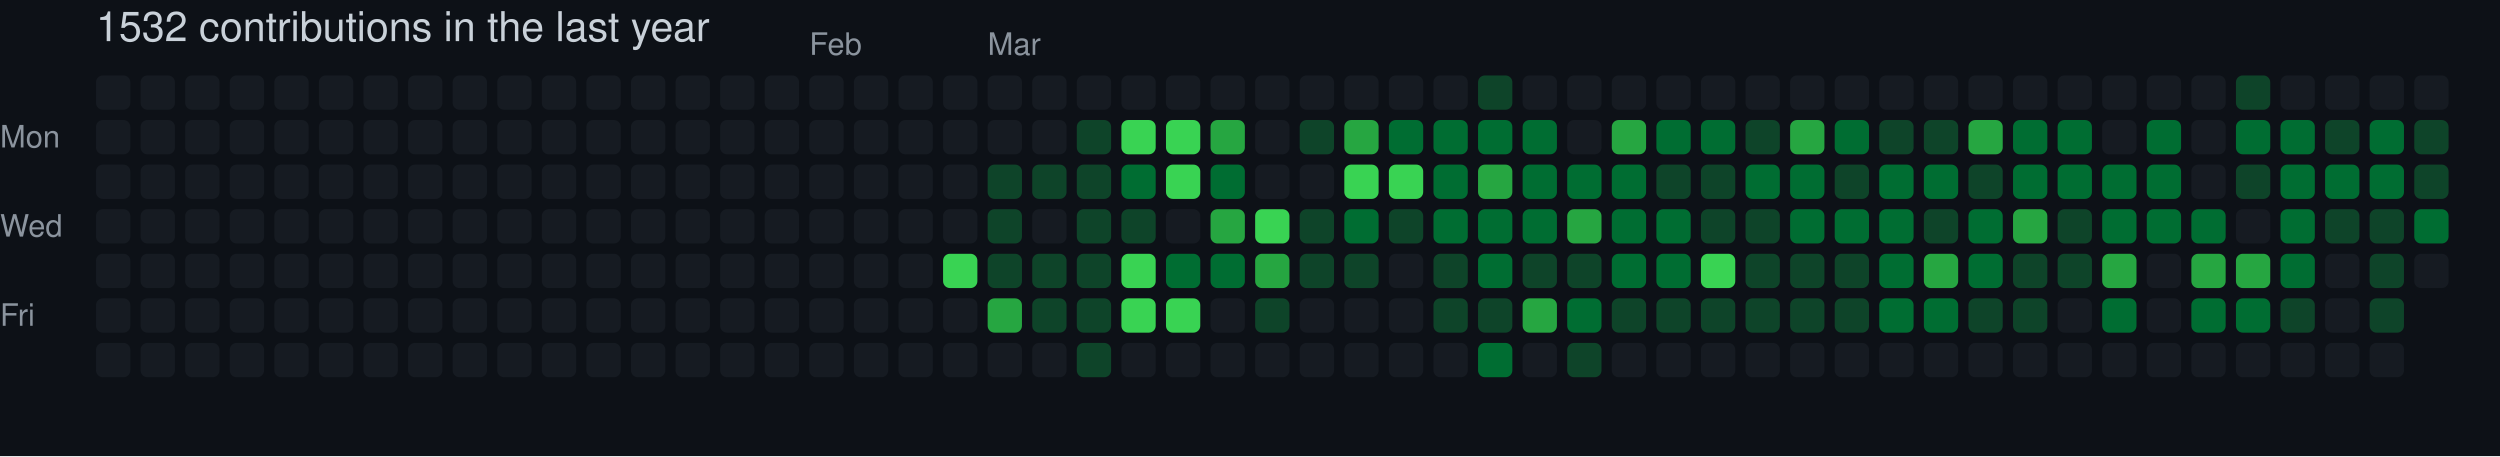
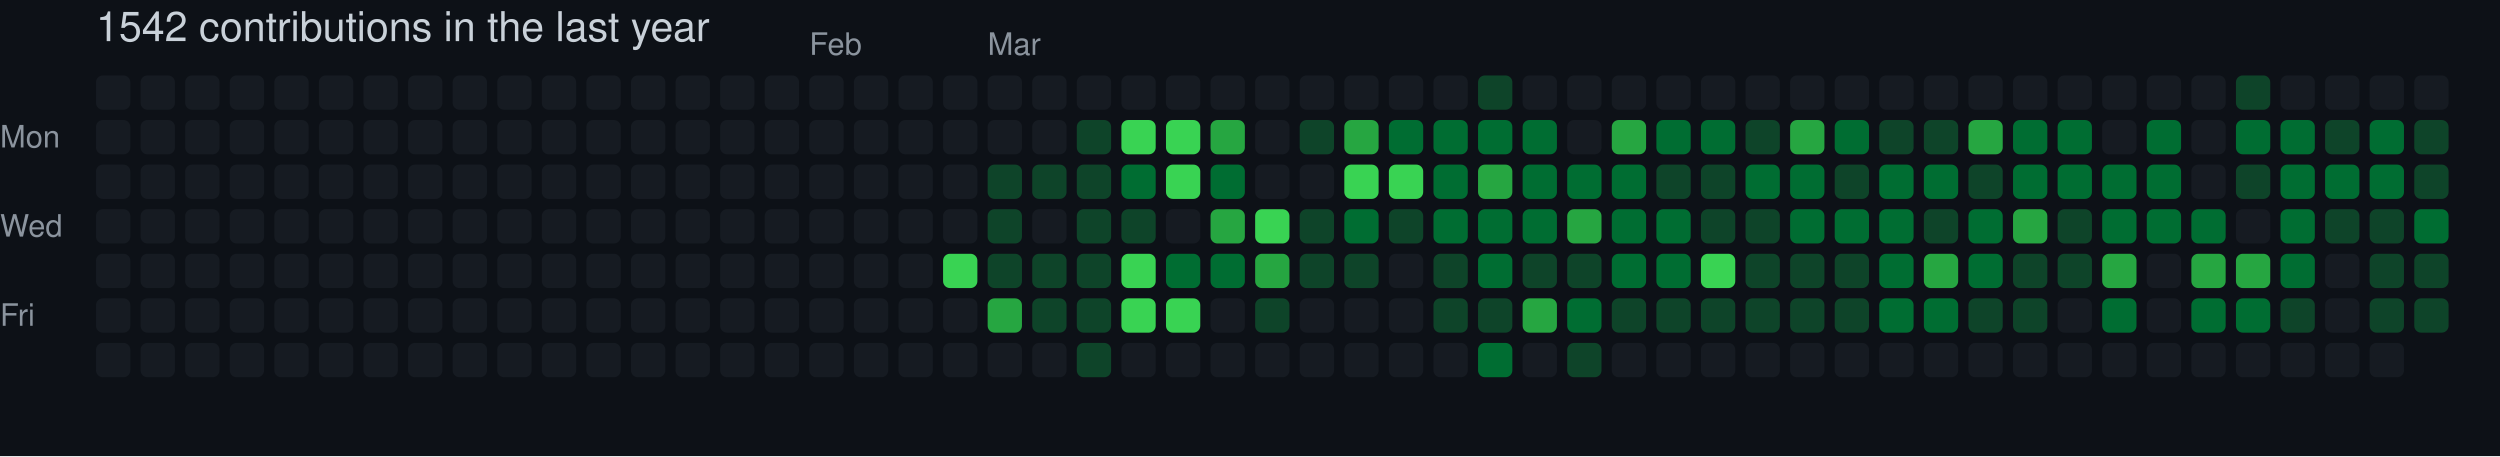
- <svg xmlns="http://www.w3.org/2000/svg" width="729" height="133" viewBox="0 0 729 133" role="img" aria-label="skiliaris made 1532 contributions in the last year">
+ <svg xmlns="http://www.w3.org/2000/svg" width="729" height="133" viewBox="0 0 729 133" role="img" aria-label="skiliaris made 1542 contributions in the last year">
  <rect width="100%" height="100%" fill="#0d1117" />
  <style>
    text {
      font-family: -apple-system, BlinkMacSystemFont, "Segoe UI", Helvetica, Arial, sans-serif;
      font-size: 9px;
      fill: #8b949e;
    }
    .count {
      font-size: 12px;
      fill: #c9d1d9;
    }
  </style>
-   <text x="28" y="12" class="count">1532 contributions in the last year</text>
+   <text x="28" y="12" class="count">1542 contributions in the last year</text>
  <text x="236" y="16">Feb</text>
  <text x="288" y="16">Mar</text>
  <text x="0" y="43">Mon</text>
  <text x="0" y="69">Wed</text>
  <text x="0" y="95">Fri</text>
  <rect x="28" y="22" width="10" height="10" rx="2" ry="2" fill="#161b22">
        </rect>
  <rect x="28" y="35" width="10" height="10" rx="2" ry="2" fill="#161b22">
        </rect>
  <rect x="28" y="48" width="10" height="10" rx="2" ry="2" fill="#161b22">
        </rect>
  <rect x="28" y="61" width="10" height="10" rx="2" ry="2" fill="#161b22">
        </rect>
  <rect x="28" y="74" width="10" height="10" rx="2" ry="2" fill="#161b22">
        </rect>
  <rect x="28" y="87" width="10" height="10" rx="2" ry="2" fill="#161b22">
        </rect>
  <rect x="28" y="100" width="10" height="10" rx="2" ry="2" fill="#161b22">
        </rect>
  <rect x="41" y="22" width="10" height="10" rx="2" ry="2" fill="#161b22">
        </rect>
  <rect x="41" y="35" width="10" height="10" rx="2" ry="2" fill="#161b22">
        </rect>
  <rect x="41" y="48" width="10" height="10" rx="2" ry="2" fill="#161b22">
        </rect>
  <rect x="41" y="61" width="10" height="10" rx="2" ry="2" fill="#161b22">
        </rect>
  <rect x="41" y="74" width="10" height="10" rx="2" ry="2" fill="#161b22">
        </rect>
  <rect x="41" y="87" width="10" height="10" rx="2" ry="2" fill="#161b22">
        </rect>
  <rect x="41" y="100" width="10" height="10" rx="2" ry="2" fill="#161b22">
        </rect>
  <rect x="54" y="22" width="10" height="10" rx="2" ry="2" fill="#161b22">
        </rect>
  <rect x="54" y="35" width="10" height="10" rx="2" ry="2" fill="#161b22">
        </rect>
  <rect x="54" y="48" width="10" height="10" rx="2" ry="2" fill="#161b22">
        </rect>
  <rect x="54" y="61" width="10" height="10" rx="2" ry="2" fill="#161b22">
        </rect>
  <rect x="54" y="74" width="10" height="10" rx="2" ry="2" fill="#161b22">
        </rect>
  <rect x="54" y="87" width="10" height="10" rx="2" ry="2" fill="#161b22">
        </rect>
  <rect x="54" y="100" width="10" height="10" rx="2" ry="2" fill="#161b22">
        </rect>
  <rect x="67" y="22" width="10" height="10" rx="2" ry="2" fill="#161b22">
        </rect>
  <rect x="67" y="35" width="10" height="10" rx="2" ry="2" fill="#161b22">
        </rect>
  <rect x="67" y="48" width="10" height="10" rx="2" ry="2" fill="#161b22">
        </rect>
  <rect x="67" y="61" width="10" height="10" rx="2" ry="2" fill="#161b22">
        </rect>
  <rect x="67" y="74" width="10" height="10" rx="2" ry="2" fill="#161b22">
        </rect>
  <rect x="67" y="87" width="10" height="10" rx="2" ry="2" fill="#161b22">
        </rect>
  <rect x="67" y="100" width="10" height="10" rx="2" ry="2" fill="#161b22">
        </rect>
  <rect x="80" y="22" width="10" height="10" rx="2" ry="2" fill="#161b22">
        </rect>
  <rect x="80" y="35" width="10" height="10" rx="2" ry="2" fill="#161b22">
        </rect>
  <rect x="80" y="48" width="10" height="10" rx="2" ry="2" fill="#161b22">
        </rect>
  <rect x="80" y="61" width="10" height="10" rx="2" ry="2" fill="#161b22">
        </rect>
  <rect x="80" y="74" width="10" height="10" rx="2" ry="2" fill="#161b22">
        </rect>
  <rect x="80" y="87" width="10" height="10" rx="2" ry="2" fill="#161b22">
        </rect>
  <rect x="80" y="100" width="10" height="10" rx="2" ry="2" fill="#161b22">
        </rect>
  <rect x="93" y="22" width="10" height="10" rx="2" ry="2" fill="#161b22">
        </rect>
  <rect x="93" y="35" width="10" height="10" rx="2" ry="2" fill="#161b22">
        </rect>
  <rect x="93" y="48" width="10" height="10" rx="2" ry="2" fill="#161b22">
        </rect>
  <rect x="93" y="61" width="10" height="10" rx="2" ry="2" fill="#161b22">
        </rect>
  <rect x="93" y="74" width="10" height="10" rx="2" ry="2" fill="#161b22">
        </rect>
  <rect x="93" y="87" width="10" height="10" rx="2" ry="2" fill="#161b22">
        </rect>
  <rect x="93" y="100" width="10" height="10" rx="2" ry="2" fill="#161b22">
        </rect>
  <rect x="106" y="22" width="10" height="10" rx="2" ry="2" fill="#161b22">
        </rect>
  <rect x="106" y="35" width="10" height="10" rx="2" ry="2" fill="#161b22">
        </rect>
  <rect x="106" y="48" width="10" height="10" rx="2" ry="2" fill="#161b22">
        </rect>
  <rect x="106" y="61" width="10" height="10" rx="2" ry="2" fill="#161b22">
        </rect>
  <rect x="106" y="74" width="10" height="10" rx="2" ry="2" fill="#161b22">
        </rect>
  <rect x="106" y="87" width="10" height="10" rx="2" ry="2" fill="#161b22">
        </rect>
  <rect x="106" y="100" width="10" height="10" rx="2" ry="2" fill="#161b22">
        </rect>
  <rect x="119" y="22" width="10" height="10" rx="2" ry="2" fill="#161b22">
        </rect>
  <rect x="119" y="35" width="10" height="10" rx="2" ry="2" fill="#161b22">
        </rect>
  <rect x="119" y="48" width="10" height="10" rx="2" ry="2" fill="#161b22">
        </rect>
  <rect x="119" y="61" width="10" height="10" rx="2" ry="2" fill="#161b22">
        </rect>
  <rect x="119" y="74" width="10" height="10" rx="2" ry="2" fill="#161b22">
        </rect>
  <rect x="119" y="87" width="10" height="10" rx="2" ry="2" fill="#161b22">
        </rect>
  <rect x="119" y="100" width="10" height="10" rx="2" ry="2" fill="#161b22">
        </rect>
  <rect x="132" y="22" width="10" height="10" rx="2" ry="2" fill="#161b22">
        </rect>
  <rect x="132" y="35" width="10" height="10" rx="2" ry="2" fill="#161b22">
        </rect>
  <rect x="132" y="48" width="10" height="10" rx="2" ry="2" fill="#161b22">
        </rect>
  <rect x="132" y="61" width="10" height="10" rx="2" ry="2" fill="#161b22">
        </rect>
  <rect x="132" y="74" width="10" height="10" rx="2" ry="2" fill="#161b22">
        </rect>
  <rect x="132" y="87" width="10" height="10" rx="2" ry="2" fill="#161b22">
        </rect>
  <rect x="132" y="100" width="10" height="10" rx="2" ry="2" fill="#161b22">
        </rect>
  <rect x="145" y="22" width="10" height="10" rx="2" ry="2" fill="#161b22">
        </rect>
  <rect x="145" y="35" width="10" height="10" rx="2" ry="2" fill="#161b22">
        </rect>
  <rect x="145" y="48" width="10" height="10" rx="2" ry="2" fill="#161b22">
        </rect>
  <rect x="145" y="61" width="10" height="10" rx="2" ry="2" fill="#161b22">
        </rect>
  <rect x="145" y="74" width="10" height="10" rx="2" ry="2" fill="#161b22">
        </rect>
  <rect x="145" y="87" width="10" height="10" rx="2" ry="2" fill="#161b22">
        </rect>
  <rect x="145" y="100" width="10" height="10" rx="2" ry="2" fill="#161b22">
        </rect>
  <rect x="158" y="22" width="10" height="10" rx="2" ry="2" fill="#161b22">
        </rect>
  <rect x="158" y="35" width="10" height="10" rx="2" ry="2" fill="#161b22">
        </rect>
  <rect x="158" y="48" width="10" height="10" rx="2" ry="2" fill="#161b22">
        </rect>
  <rect x="158" y="61" width="10" height="10" rx="2" ry="2" fill="#161b22">
        </rect>
  <rect x="158" y="74" width="10" height="10" rx="2" ry="2" fill="#161b22">
        </rect>
  <rect x="158" y="87" width="10" height="10" rx="2" ry="2" fill="#161b22">
        </rect>
  <rect x="158" y="100" width="10" height="10" rx="2" ry="2" fill="#161b22">
        </rect>
  <rect x="171" y="22" width="10" height="10" rx="2" ry="2" fill="#161b22">
        </rect>
  <rect x="171" y="35" width="10" height="10" rx="2" ry="2" fill="#161b22">
        </rect>
  <rect x="171" y="48" width="10" height="10" rx="2" ry="2" fill="#161b22">
        </rect>
  <rect x="171" y="61" width="10" height="10" rx="2" ry="2" fill="#161b22">
        </rect>
  <rect x="171" y="74" width="10" height="10" rx="2" ry="2" fill="#161b22">
        </rect>
  <rect x="171" y="87" width="10" height="10" rx="2" ry="2" fill="#161b22">
        </rect>
  <rect x="171" y="100" width="10" height="10" rx="2" ry="2" fill="#161b22">
        </rect>
  <rect x="184" y="22" width="10" height="10" rx="2" ry="2" fill="#161b22">
        </rect>
  <rect x="184" y="35" width="10" height="10" rx="2" ry="2" fill="#161b22">
        </rect>
  <rect x="184" y="48" width="10" height="10" rx="2" ry="2" fill="#161b22">
        </rect>
  <rect x="184" y="61" width="10" height="10" rx="2" ry="2" fill="#161b22">
        </rect>
  <rect x="184" y="74" width="10" height="10" rx="2" ry="2" fill="#161b22">
        </rect>
  <rect x="184" y="87" width="10" height="10" rx="2" ry="2" fill="#161b22">
        </rect>
  <rect x="184" y="100" width="10" height="10" rx="2" ry="2" fill="#161b22">
        </rect>
  <rect x="197" y="22" width="10" height="10" rx="2" ry="2" fill="#161b22">
        </rect>
  <rect x="197" y="35" width="10" height="10" rx="2" ry="2" fill="#161b22">
        </rect>
  <rect x="197" y="48" width="10" height="10" rx="2" ry="2" fill="#161b22">
        </rect>
  <rect x="197" y="61" width="10" height="10" rx="2" ry="2" fill="#161b22">
        </rect>
  <rect x="197" y="74" width="10" height="10" rx="2" ry="2" fill="#161b22">
        </rect>
  <rect x="197" y="87" width="10" height="10" rx="2" ry="2" fill="#161b22">
        </rect>
  <rect x="197" y="100" width="10" height="10" rx="2" ry="2" fill="#161b22">
        </rect>
  <rect x="210" y="22" width="10" height="10" rx="2" ry="2" fill="#161b22">
        </rect>
  <rect x="210" y="35" width="10" height="10" rx="2" ry="2" fill="#161b22">
        </rect>
  <rect x="210" y="48" width="10" height="10" rx="2" ry="2" fill="#161b22">
        </rect>
  <rect x="210" y="61" width="10" height="10" rx="2" ry="2" fill="#161b22">
        </rect>
  <rect x="210" y="74" width="10" height="10" rx="2" ry="2" fill="#161b22">
        </rect>
  <rect x="210" y="87" width="10" height="10" rx="2" ry="2" fill="#161b22">
        </rect>
  <rect x="210" y="100" width="10" height="10" rx="2" ry="2" fill="#161b22">
        </rect>
  <rect x="223" y="22" width="10" height="10" rx="2" ry="2" fill="#161b22">
        </rect>
  <rect x="223" y="35" width="10" height="10" rx="2" ry="2" fill="#161b22">
        </rect>
  <rect x="223" y="48" width="10" height="10" rx="2" ry="2" fill="#161b22">
        </rect>
  <rect x="223" y="61" width="10" height="10" rx="2" ry="2" fill="#161b22">
        </rect>
  <rect x="223" y="74" width="10" height="10" rx="2" ry="2" fill="#161b22">
        </rect>
  <rect x="223" y="87" width="10" height="10" rx="2" ry="2" fill="#161b22">
        </rect>
  <rect x="223" y="100" width="10" height="10" rx="2" ry="2" fill="#161b22">
        </rect>
  <rect x="236" y="22" width="10" height="10" rx="2" ry="2" fill="#161b22">
        </rect>
  <rect x="236" y="35" width="10" height="10" rx="2" ry="2" fill="#161b22">
        </rect>
  <rect x="236" y="48" width="10" height="10" rx="2" ry="2" fill="#161b22">
        </rect>
  <rect x="236" y="61" width="10" height="10" rx="2" ry="2" fill="#161b22">
        </rect>
  <rect x="236" y="74" width="10" height="10" rx="2" ry="2" fill="#161b22">
        </rect>
  <rect x="236" y="87" width="10" height="10" rx="2" ry="2" fill="#161b22">
        </rect>
  <rect x="236" y="100" width="10" height="10" rx="2" ry="2" fill="#161b22">
        </rect>
  <rect x="249" y="22" width="10" height="10" rx="2" ry="2" fill="#161b22">
        </rect>
  <rect x="249" y="35" width="10" height="10" rx="2" ry="2" fill="#161b22">
        </rect>
  <rect x="249" y="48" width="10" height="10" rx="2" ry="2" fill="#161b22">
        </rect>
  <rect x="249" y="61" width="10" height="10" rx="2" ry="2" fill="#161b22">
        </rect>
  <rect x="249" y="74" width="10" height="10" rx="2" ry="2" fill="#161b22">
        </rect>
  <rect x="249" y="87" width="10" height="10" rx="2" ry="2" fill="#161b22">
        </rect>
  <rect x="249" y="100" width="10" height="10" rx="2" ry="2" fill="#161b22">
        </rect>
  <rect x="262" y="22" width="10" height="10" rx="2" ry="2" fill="#161b22">
        </rect>
  <rect x="262" y="35" width="10" height="10" rx="2" ry="2" fill="#161b22">
        </rect>
  <rect x="262" y="48" width="10" height="10" rx="2" ry="2" fill="#161b22">
        </rect>
  <rect x="262" y="61" width="10" height="10" rx="2" ry="2" fill="#161b22">
        </rect>
  <rect x="262" y="74" width="10" height="10" rx="2" ry="2" fill="#161b22">
        </rect>
  <rect x="262" y="87" width="10" height="10" rx="2" ry="2" fill="#161b22">
        </rect>
  <rect x="262" y="100" width="10" height="10" rx="2" ry="2" fill="#161b22">
        </rect>
  <rect x="275" y="22" width="10" height="10" rx="2" ry="2" fill="#161b22">
        </rect>
  <rect x="275" y="35" width="10" height="10" rx="2" ry="2" fill="#161b22">
        </rect>
  <rect x="275" y="48" width="10" height="10" rx="2" ry="2" fill="#161b22">
        </rect>
  <rect x="275" y="61" width="10" height="10" rx="2" ry="2" fill="#161b22">
        </rect>
  <rect x="275" y="74" width="10" height="10" rx="2" ry="2" fill="#39d353">
        </rect>
  <rect x="275" y="87" width="10" height="10" rx="2" ry="2" fill="#161b22">
        </rect>
  <rect x="275" y="100" width="10" height="10" rx="2" ry="2" fill="#161b22">
        </rect>
  <rect x="288" y="22" width="10" height="10" rx="2" ry="2" fill="#161b22">
        </rect>
  <rect x="288" y="35" width="10" height="10" rx="2" ry="2" fill="#161b22">
        </rect>
  <rect x="288" y="48" width="10" height="10" rx="2" ry="2" fill="#0e4429">
        </rect>
  <rect x="288" y="61" width="10" height="10" rx="2" ry="2" fill="#0e4429">
        </rect>
  <rect x="288" y="74" width="10" height="10" rx="2" ry="2" fill="#0e4429">
        </rect>
  <rect x="288" y="87" width="10" height="10" rx="2" ry="2" fill="#26a641">
        </rect>
  <rect x="288" y="100" width="10" height="10" rx="2" ry="2" fill="#161b22">
        </rect>
  <rect x="301" y="22" width="10" height="10" rx="2" ry="2" fill="#161b22">
        </rect>
  <rect x="301" y="35" width="10" height="10" rx="2" ry="2" fill="#161b22">
        </rect>
  <rect x="301" y="48" width="10" height="10" rx="2" ry="2" fill="#0e4429">
        </rect>
  <rect x="301" y="61" width="10" height="10" rx="2" ry="2" fill="#161b22">
        </rect>
  <rect x="301" y="74" width="10" height="10" rx="2" ry="2" fill="#0e4429">
        </rect>
  <rect x="301" y="87" width="10" height="10" rx="2" ry="2" fill="#0e4429">
        </rect>
  <rect x="301" y="100" width="10" height="10" rx="2" ry="2" fill="#161b22">
        </rect>
  <rect x="314" y="22" width="10" height="10" rx="2" ry="2" fill="#161b22">
        </rect>
  <rect x="314" y="35" width="10" height="10" rx="2" ry="2" fill="#0e4429">
        </rect>
  <rect x="314" y="48" width="10" height="10" rx="2" ry="2" fill="#0e4429">
        </rect>
  <rect x="314" y="61" width="10" height="10" rx="2" ry="2" fill="#0e4429">
        </rect>
  <rect x="314" y="74" width="10" height="10" rx="2" ry="2" fill="#0e4429">
        </rect>
  <rect x="314" y="87" width="10" height="10" rx="2" ry="2" fill="#0e4429">
        </rect>
  <rect x="314" y="100" width="10" height="10" rx="2" ry="2" fill="#0e4429">
        </rect>
  <rect x="327" y="22" width="10" height="10" rx="2" ry="2" fill="#161b22">
        </rect>
  <rect x="327" y="35" width="10" height="10" rx="2" ry="2" fill="#39d353">
        </rect>
  <rect x="327" y="48" width="10" height="10" rx="2" ry="2" fill="#006d32">
        </rect>
  <rect x="327" y="61" width="10" height="10" rx="2" ry="2" fill="#0e4429">
        </rect>
  <rect x="327" y="74" width="10" height="10" rx="2" ry="2" fill="#39d353">
        </rect>
  <rect x="327" y="87" width="10" height="10" rx="2" ry="2" fill="#39d353">
        </rect>
  <rect x="327" y="100" width="10" height="10" rx="2" ry="2" fill="#161b22">
        </rect>
  <rect x="340" y="22" width="10" height="10" rx="2" ry="2" fill="#161b22">
        </rect>
  <rect x="340" y="35" width="10" height="10" rx="2" ry="2" fill="#39d353">
        </rect>
  <rect x="340" y="48" width="10" height="10" rx="2" ry="2" fill="#39d353">
        </rect>
  <rect x="340" y="61" width="10" height="10" rx="2" ry="2" fill="#161b22">
        </rect>
  <rect x="340" y="74" width="10" height="10" rx="2" ry="2" fill="#006d32">
        </rect>
  <rect x="340" y="87" width="10" height="10" rx="2" ry="2" fill="#39d353">
        </rect>
  <rect x="340" y="100" width="10" height="10" rx="2" ry="2" fill="#161b22">
        </rect>
  <rect x="353" y="22" width="10" height="10" rx="2" ry="2" fill="#161b22">
        </rect>
  <rect x="353" y="35" width="10" height="10" rx="2" ry="2" fill="#26a641">
        </rect>
  <rect x="353" y="48" width="10" height="10" rx="2" ry="2" fill="#006d32">
        </rect>
  <rect x="353" y="61" width="10" height="10" rx="2" ry="2" fill="#26a641">
        </rect>
  <rect x="353" y="74" width="10" height="10" rx="2" ry="2" fill="#006d32">
        </rect>
  <rect x="353" y="87" width="10" height="10" rx="2" ry="2" fill="#161b22">
        </rect>
  <rect x="353" y="100" width="10" height="10" rx="2" ry="2" fill="#161b22">
        </rect>
  <rect x="366" y="22" width="10" height="10" rx="2" ry="2" fill="#161b22">
        </rect>
  <rect x="366" y="35" width="10" height="10" rx="2" ry="2" fill="#161b22">
        </rect>
  <rect x="366" y="48" width="10" height="10" rx="2" ry="2" fill="#161b22">
        </rect>
  <rect x="366" y="61" width="10" height="10" rx="2" ry="2" fill="#39d353">
        </rect>
  <rect x="366" y="74" width="10" height="10" rx="2" ry="2" fill="#26a641">
        </rect>
  <rect x="366" y="87" width="10" height="10" rx="2" ry="2" fill="#0e4429">
        </rect>
  <rect x="366" y="100" width="10" height="10" rx="2" ry="2" fill="#161b22">
        </rect>
  <rect x="379" y="22" width="10" height="10" rx="2" ry="2" fill="#161b22">
        </rect>
  <rect x="379" y="35" width="10" height="10" rx="2" ry="2" fill="#0e4429">
        </rect>
  <rect x="379" y="48" width="10" height="10" rx="2" ry="2" fill="#161b22">
        </rect>
  <rect x="379" y="61" width="10" height="10" rx="2" ry="2" fill="#0e4429">
        </rect>
  <rect x="379" y="74" width="10" height="10" rx="2" ry="2" fill="#0e4429">
        </rect>
  <rect x="379" y="87" width="10" height="10" rx="2" ry="2" fill="#161b22">
        </rect>
  <rect x="379" y="100" width="10" height="10" rx="2" ry="2" fill="#161b22">
        </rect>
  <rect x="392" y="22" width="10" height="10" rx="2" ry="2" fill="#161b22">
        </rect>
  <rect x="392" y="35" width="10" height="10" rx="2" ry="2" fill="#26a641">
        </rect>
  <rect x="392" y="48" width="10" height="10" rx="2" ry="2" fill="#39d353">
        </rect>
  <rect x="392" y="61" width="10" height="10" rx="2" ry="2" fill="#006d32">
        </rect>
  <rect x="392" y="74" width="10" height="10" rx="2" ry="2" fill="#0e4429">
        </rect>
  <rect x="392" y="87" width="10" height="10" rx="2" ry="2" fill="#161b22">
        </rect>
  <rect x="392" y="100" width="10" height="10" rx="2" ry="2" fill="#161b22">
        </rect>
  <rect x="405" y="22" width="10" height="10" rx="2" ry="2" fill="#161b22">
        </rect>
  <rect x="405" y="35" width="10" height="10" rx="2" ry="2" fill="#006d32">
        </rect>
  <rect x="405" y="48" width="10" height="10" rx="2" ry="2" fill="#39d353">
        </rect>
  <rect x="405" y="61" width="10" height="10" rx="2" ry="2" fill="#0e4429">
        </rect>
  <rect x="405" y="74" width="10" height="10" rx="2" ry="2" fill="#161b22">
        </rect>
  <rect x="405" y="87" width="10" height="10" rx="2" ry="2" fill="#161b22">
        </rect>
  <rect x="405" y="100" width="10" height="10" rx="2" ry="2" fill="#161b22">
        </rect>
  <rect x="418" y="22" width="10" height="10" rx="2" ry="2" fill="#161b22">
        </rect>
  <rect x="418" y="35" width="10" height="10" rx="2" ry="2" fill="#006d32">
        </rect>
  <rect x="418" y="48" width="10" height="10" rx="2" ry="2" fill="#006d32">
        </rect>
  <rect x="418" y="61" width="10" height="10" rx="2" ry="2" fill="#006d32">
        </rect>
  <rect x="418" y="74" width="10" height="10" rx="2" ry="2" fill="#0e4429">
        </rect>
  <rect x="418" y="87" width="10" height="10" rx="2" ry="2" fill="#0e4429">
        </rect>
  <rect x="418" y="100" width="10" height="10" rx="2" ry="2" fill="#161b22">
        </rect>
  <rect x="431" y="22" width="10" height="10" rx="2" ry="2" fill="#0e4429">
        </rect>
  <rect x="431" y="35" width="10" height="10" rx="2" ry="2" fill="#006d32">
        </rect>
  <rect x="431" y="48" width="10" height="10" rx="2" ry="2" fill="#26a641">
        </rect>
  <rect x="431" y="61" width="10" height="10" rx="2" ry="2" fill="#006d32">
        </rect>
  <rect x="431" y="74" width="10" height="10" rx="2" ry="2" fill="#006d32">
        </rect>
  <rect x="431" y="87" width="10" height="10" rx="2" ry="2" fill="#0e4429">
        </rect>
  <rect x="431" y="100" width="10" height="10" rx="2" ry="2" fill="#006d32">
        </rect>
  <rect x="444" y="22" width="10" height="10" rx="2" ry="2" fill="#161b22">
        </rect>
  <rect x="444" y="35" width="10" height="10" rx="2" ry="2" fill="#006d32">
        </rect>
  <rect x="444" y="48" width="10" height="10" rx="2" ry="2" fill="#006d32">
        </rect>
  <rect x="444" y="61" width="10" height="10" rx="2" ry="2" fill="#006d32">
        </rect>
  <rect x="444" y="74" width="10" height="10" rx="2" ry="2" fill="#0e4429">
        </rect>
  <rect x="444" y="87" width="10" height="10" rx="2" ry="2" fill="#26a641">
        </rect>
  <rect x="444" y="100" width="10" height="10" rx="2" ry="2" fill="#161b22">
        </rect>
  <rect x="457" y="22" width="10" height="10" rx="2" ry="2" fill="#161b22">
        </rect>
  <rect x="457" y="35" width="10" height="10" rx="2" ry="2" fill="#161b22">
        </rect>
  <rect x="457" y="48" width="10" height="10" rx="2" ry="2" fill="#006d32">
        </rect>
  <rect x="457" y="61" width="10" height="10" rx="2" ry="2" fill="#26a641">
        </rect>
  <rect x="457" y="74" width="10" height="10" rx="2" ry="2" fill="#0e4429">
        </rect>
  <rect x="457" y="87" width="10" height="10" rx="2" ry="2" fill="#006d32">
        </rect>
  <rect x="457" y="100" width="10" height="10" rx="2" ry="2" fill="#0e4429">
        </rect>
  <rect x="470" y="22" width="10" height="10" rx="2" ry="2" fill="#161b22">
        </rect>
  <rect x="470" y="35" width="10" height="10" rx="2" ry="2" fill="#26a641">
        </rect>
  <rect x="470" y="48" width="10" height="10" rx="2" ry="2" fill="#006d32">
        </rect>
  <rect x="470" y="61" width="10" height="10" rx="2" ry="2" fill="#006d32">
        </rect>
  <rect x="470" y="74" width="10" height="10" rx="2" ry="2" fill="#006d32">
        </rect>
  <rect x="470" y="87" width="10" height="10" rx="2" ry="2" fill="#0e4429">
        </rect>
  <rect x="470" y="100" width="10" height="10" rx="2" ry="2" fill="#161b22">
        </rect>
  <rect x="483" y="22" width="10" height="10" rx="2" ry="2" fill="#161b22">
        </rect>
  <rect x="483" y="35" width="10" height="10" rx="2" ry="2" fill="#006d32">
        </rect>
  <rect x="483" y="48" width="10" height="10" rx="2" ry="2" fill="#0e4429">
        </rect>
  <rect x="483" y="61" width="10" height="10" rx="2" ry="2" fill="#006d32">
        </rect>
  <rect x="483" y="74" width="10" height="10" rx="2" ry="2" fill="#006d32">
        </rect>
  <rect x="483" y="87" width="10" height="10" rx="2" ry="2" fill="#0e4429">
        </rect>
  <rect x="483" y="100" width="10" height="10" rx="2" ry="2" fill="#161b22">
        </rect>
  <rect x="496" y="22" width="10" height="10" rx="2" ry="2" fill="#161b22">
        </rect>
  <rect x="496" y="35" width="10" height="10" rx="2" ry="2" fill="#006d32">
        </rect>
  <rect x="496" y="48" width="10" height="10" rx="2" ry="2" fill="#0e4429">
        </rect>
  <rect x="496" y="61" width="10" height="10" rx="2" ry="2" fill="#0e4429">
        </rect>
  <rect x="496" y="74" width="10" height="10" rx="2" ry="2" fill="#39d353">
        </rect>
  <rect x="496" y="87" width="10" height="10" rx="2" ry="2" fill="#0e4429">
        </rect>
  <rect x="496" y="100" width="10" height="10" rx="2" ry="2" fill="#161b22">
        </rect>
  <rect x="509" y="22" width="10" height="10" rx="2" ry="2" fill="#161b22">
        </rect>
  <rect x="509" y="35" width="10" height="10" rx="2" ry="2" fill="#0e4429">
        </rect>
  <rect x="509" y="48" width="10" height="10" rx="2" ry="2" fill="#006d32">
        </rect>
  <rect x="509" y="61" width="10" height="10" rx="2" ry="2" fill="#0e4429">
        </rect>
  <rect x="509" y="74" width="10" height="10" rx="2" ry="2" fill="#0e4429">
        </rect>
  <rect x="509" y="87" width="10" height="10" rx="2" ry="2" fill="#0e4429">
        </rect>
  <rect x="509" y="100" width="10" height="10" rx="2" ry="2" fill="#161b22">
        </rect>
  <rect x="522" y="22" width="10" height="10" rx="2" ry="2" fill="#161b22">
        </rect>
  <rect x="522" y="35" width="10" height="10" rx="2" ry="2" fill="#26a641">
        </rect>
  <rect x="522" y="48" width="10" height="10" rx="2" ry="2" fill="#006d32">
        </rect>
  <rect x="522" y="61" width="10" height="10" rx="2" ry="2" fill="#006d32">
        </rect>
  <rect x="522" y="74" width="10" height="10" rx="2" ry="2" fill="#0e4429">
        </rect>
  <rect x="522" y="87" width="10" height="10" rx="2" ry="2" fill="#0e4429">
        </rect>
  <rect x="522" y="100" width="10" height="10" rx="2" ry="2" fill="#161b22">
        </rect>
  <rect x="535" y="22" width="10" height="10" rx="2" ry="2" fill="#161b22">
        </rect>
  <rect x="535" y="35" width="10" height="10" rx="2" ry="2" fill="#006d32">
        </rect>
  <rect x="535" y="48" width="10" height="10" rx="2" ry="2" fill="#0e4429">
        </rect>
  <rect x="535" y="61" width="10" height="10" rx="2" ry="2" fill="#006d32">
        </rect>
  <rect x="535" y="74" width="10" height="10" rx="2" ry="2" fill="#0e4429">
        </rect>
  <rect x="535" y="87" width="10" height="10" rx="2" ry="2" fill="#0e4429">
        </rect>
  <rect x="535" y="100" width="10" height="10" rx="2" ry="2" fill="#161b22">
        </rect>
  <rect x="548" y="22" width="10" height="10" rx="2" ry="2" fill="#161b22">
        </rect>
  <rect x="548" y="35" width="10" height="10" rx="2" ry="2" fill="#0e4429">
        </rect>
  <rect x="548" y="48" width="10" height="10" rx="2" ry="2" fill="#006d32">
        </rect>
  <rect x="548" y="61" width="10" height="10" rx="2" ry="2" fill="#006d32">
        </rect>
  <rect x="548" y="74" width="10" height="10" rx="2" ry="2" fill="#006d32">
        </rect>
  <rect x="548" y="87" width="10" height="10" rx="2" ry="2" fill="#006d32">
        </rect>
  <rect x="548" y="100" width="10" height="10" rx="2" ry="2" fill="#161b22">
        </rect>
  <rect x="561" y="22" width="10" height="10" rx="2" ry="2" fill="#161b22">
        </rect>
  <rect x="561" y="35" width="10" height="10" rx="2" ry="2" fill="#0e4429">
        </rect>
  <rect x="561" y="48" width="10" height="10" rx="2" ry="2" fill="#006d32">
        </rect>
  <rect x="561" y="61" width="10" height="10" rx="2" ry="2" fill="#0e4429">
        </rect>
  <rect x="561" y="74" width="10" height="10" rx="2" ry="2" fill="#26a641">
        </rect>
  <rect x="561" y="87" width="10" height="10" rx="2" ry="2" fill="#006d32">
        </rect>
  <rect x="561" y="100" width="10" height="10" rx="2" ry="2" fill="#161b22">
        </rect>
  <rect x="574" y="22" width="10" height="10" rx="2" ry="2" fill="#161b22">
        </rect>
  <rect x="574" y="35" width="10" height="10" rx="2" ry="2" fill="#26a641">
        </rect>
  <rect x="574" y="48" width="10" height="10" rx="2" ry="2" fill="#0e4429">
        </rect>
  <rect x="574" y="61" width="10" height="10" rx="2" ry="2" fill="#006d32">
        </rect>
  <rect x="574" y="74" width="10" height="10" rx="2" ry="2" fill="#006d32">
        </rect>
  <rect x="574" y="87" width="10" height="10" rx="2" ry="2" fill="#0e4429">
        </rect>
  <rect x="574" y="100" width="10" height="10" rx="2" ry="2" fill="#161b22">
        </rect>
  <rect x="587" y="22" width="10" height="10" rx="2" ry="2" fill="#161b22">
        </rect>
  <rect x="587" y="35" width="10" height="10" rx="2" ry="2" fill="#006d32">
        </rect>
  <rect x="587" y="48" width="10" height="10" rx="2" ry="2" fill="#006d32">
        </rect>
  <rect x="587" y="61" width="10" height="10" rx="2" ry="2" fill="#26a641">
        </rect>
  <rect x="587" y="74" width="10" height="10" rx="2" ry="2" fill="#0e4429">
        </rect>
  <rect x="587" y="87" width="10" height="10" rx="2" ry="2" fill="#0e4429">
        </rect>
  <rect x="587" y="100" width="10" height="10" rx="2" ry="2" fill="#161b22">
        </rect>
  <rect x="600" y="22" width="10" height="10" rx="2" ry="2" fill="#161b22">
        </rect>
  <rect x="600" y="35" width="10" height="10" rx="2" ry="2" fill="#006d32">
        </rect>
  <rect x="600" y="48" width="10" height="10" rx="2" ry="2" fill="#006d32">
        </rect>
  <rect x="600" y="61" width="10" height="10" rx="2" ry="2" fill="#0e4429">
        </rect>
  <rect x="600" y="74" width="10" height="10" rx="2" ry="2" fill="#0e4429">
        </rect>
  <rect x="600" y="87" width="10" height="10" rx="2" ry="2" fill="#161b22">
        </rect>
  <rect x="600" y="100" width="10" height="10" rx="2" ry="2" fill="#161b22">
        </rect>
  <rect x="613" y="22" width="10" height="10" rx="2" ry="2" fill="#161b22">
        </rect>
  <rect x="613" y="35" width="10" height="10" rx="2" ry="2" fill="#161b22">
        </rect>
  <rect x="613" y="48" width="10" height="10" rx="2" ry="2" fill="#006d32">
        </rect>
  <rect x="613" y="61" width="10" height="10" rx="2" ry="2" fill="#006d32">
        </rect>
  <rect x="613" y="74" width="10" height="10" rx="2" ry="2" fill="#26a641">
        </rect>
  <rect x="613" y="87" width="10" height="10" rx="2" ry="2" fill="#006d32">
        </rect>
  <rect x="613" y="100" width="10" height="10" rx="2" ry="2" fill="#161b22">
        </rect>
  <rect x="626" y="22" width="10" height="10" rx="2" ry="2" fill="#161b22">
        </rect>
  <rect x="626" y="35" width="10" height="10" rx="2" ry="2" fill="#006d32">
        </rect>
  <rect x="626" y="48" width="10" height="10" rx="2" ry="2" fill="#006d32">
        </rect>
  <rect x="626" y="61" width="10" height="10" rx="2" ry="2" fill="#006d32">
        </rect>
  <rect x="626" y="74" width="10" height="10" rx="2" ry="2" fill="#161b22">
        </rect>
  <rect x="626" y="87" width="10" height="10" rx="2" ry="2" fill="#161b22">
        </rect>
  <rect x="626" y="100" width="10" height="10" rx="2" ry="2" fill="#161b22">
        </rect>
  <rect x="639" y="22" width="10" height="10" rx="2" ry="2" fill="#161b22">
        </rect>
  <rect x="639" y="35" width="10" height="10" rx="2" ry="2" fill="#161b22">
        </rect>
  <rect x="639" y="48" width="10" height="10" rx="2" ry="2" fill="#161b22">
        </rect>
  <rect x="639" y="61" width="10" height="10" rx="2" ry="2" fill="#006d32">
        </rect>
  <rect x="639" y="74" width="10" height="10" rx="2" ry="2" fill="#26a641">
        </rect>
  <rect x="639" y="87" width="10" height="10" rx="2" ry="2" fill="#006d32">
        </rect>
  <rect x="639" y="100" width="10" height="10" rx="2" ry="2" fill="#161b22">
        </rect>
  <rect x="652" y="22" width="10" height="10" rx="2" ry="2" fill="#0e4429">
        </rect>
  <rect x="652" y="35" width="10" height="10" rx="2" ry="2" fill="#006d32">
        </rect>
  <rect x="652" y="48" width="10" height="10" rx="2" ry="2" fill="#0e4429">
        </rect>
  <rect x="652" y="61" width="10" height="10" rx="2" ry="2" fill="#161b22">
        </rect>
  <rect x="652" y="74" width="10" height="10" rx="2" ry="2" fill="#26a641">
        </rect>
  <rect x="652" y="87" width="10" height="10" rx="2" ry="2" fill="#006d32">
        </rect>
  <rect x="652" y="100" width="10" height="10" rx="2" ry="2" fill="#161b22">
        </rect>
  <rect x="665" y="22" width="10" height="10" rx="2" ry="2" fill="#161b22">
        </rect>
  <rect x="665" y="35" width="10" height="10" rx="2" ry="2" fill="#006d32">
        </rect>
  <rect x="665" y="48" width="10" height="10" rx="2" ry="2" fill="#006d32">
        </rect>
  <rect x="665" y="61" width="10" height="10" rx="2" ry="2" fill="#006d32">
        </rect>
  <rect x="665" y="74" width="10" height="10" rx="2" ry="2" fill="#006d32">
        </rect>
  <rect x="665" y="87" width="10" height="10" rx="2" ry="2" fill="#0e4429">
        </rect>
  <rect x="665" y="100" width="10" height="10" rx="2" ry="2" fill="#161b22">
        </rect>
  <rect x="678" y="22" width="10" height="10" rx="2" ry="2" fill="#161b22">
        </rect>
  <rect x="678" y="35" width="10" height="10" rx="2" ry="2" fill="#0e4429">
        </rect>
  <rect x="678" y="48" width="10" height="10" rx="2" ry="2" fill="#006d32">
        </rect>
  <rect x="678" y="61" width="10" height="10" rx="2" ry="2" fill="#0e4429">
        </rect>
  <rect x="678" y="74" width="10" height="10" rx="2" ry="2" fill="#161b22">
        </rect>
  <rect x="678" y="87" width="10" height="10" rx="2" ry="2" fill="#161b22">
        </rect>
  <rect x="678" y="100" width="10" height="10" rx="2" ry="2" fill="#161b22">
        </rect>
  <rect x="691" y="22" width="10" height="10" rx="2" ry="2" fill="#161b22">
        </rect>
  <rect x="691" y="35" width="10" height="10" rx="2" ry="2" fill="#006d32">
        </rect>
  <rect x="691" y="48" width="10" height="10" rx="2" ry="2" fill="#006d32">
        </rect>
  <rect x="691" y="61" width="10" height="10" rx="2" ry="2" fill="#0e4429">
        </rect>
  <rect x="691" y="74" width="10" height="10" rx="2" ry="2" fill="#0e4429">
        </rect>
  <rect x="691" y="87" width="10" height="10" rx="2" ry="2" fill="#0e4429">
        </rect>
  <rect x="691" y="100" width="10" height="10" rx="2" ry="2" fill="#161b22">
        </rect>
  <rect x="704" y="22" width="10" height="10" rx="2" ry="2" fill="#161b22">
        </rect>
  <rect x="704" y="35" width="10" height="10" rx="2" ry="2" fill="#0e4429">
        </rect>
  <rect x="704" y="48" width="10" height="10" rx="2" ry="2" fill="#0e4429">
        </rect>
  <rect x="704" y="61" width="10" height="10" rx="2" ry="2" fill="#006d32">
        </rect>
-   <rect x="704" y="74" width="10" height="10" rx="2" ry="2" fill="#161b22">
+   <rect x="704" y="74" width="10" height="10" rx="2" ry="2" fill="#0e4429">
+         </rect>
+   <rect x="704" y="87" width="10" height="10" rx="2" ry="2" fill="#0e4429">
        </rect>
</svg>
